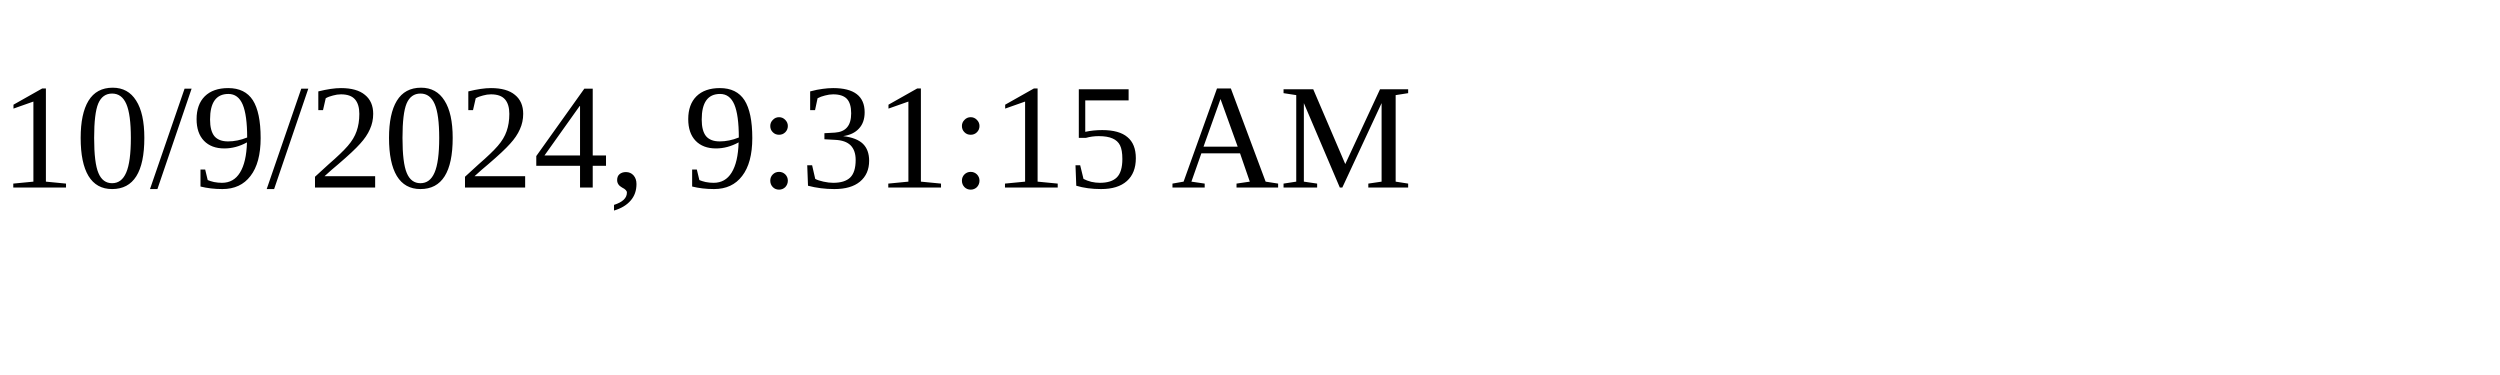
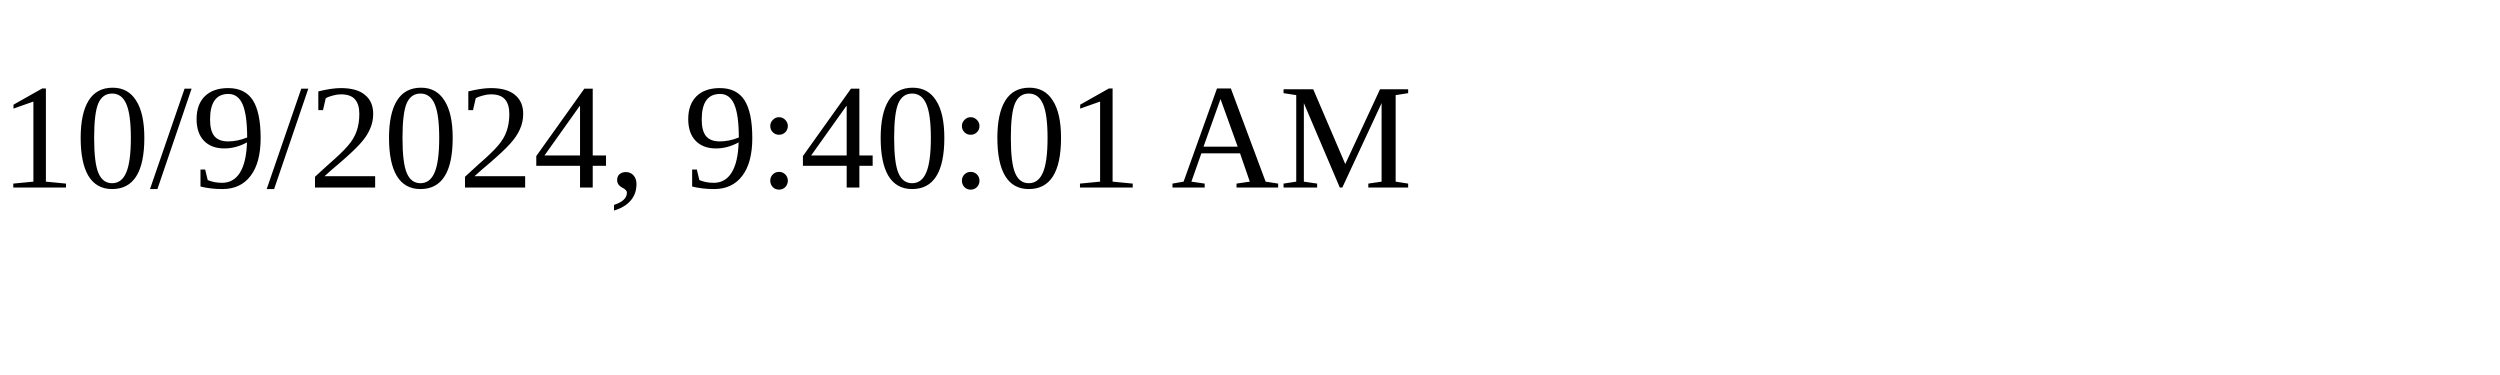
<svg xmlns="http://www.w3.org/2000/svg" height="30" width="200">
-   <text x="0" y="15">10/9/2024, 9:31:15 AM</text>
+   <text x="0" y="15">10/9/2024, 9:40:01 AM</text>
</svg>
